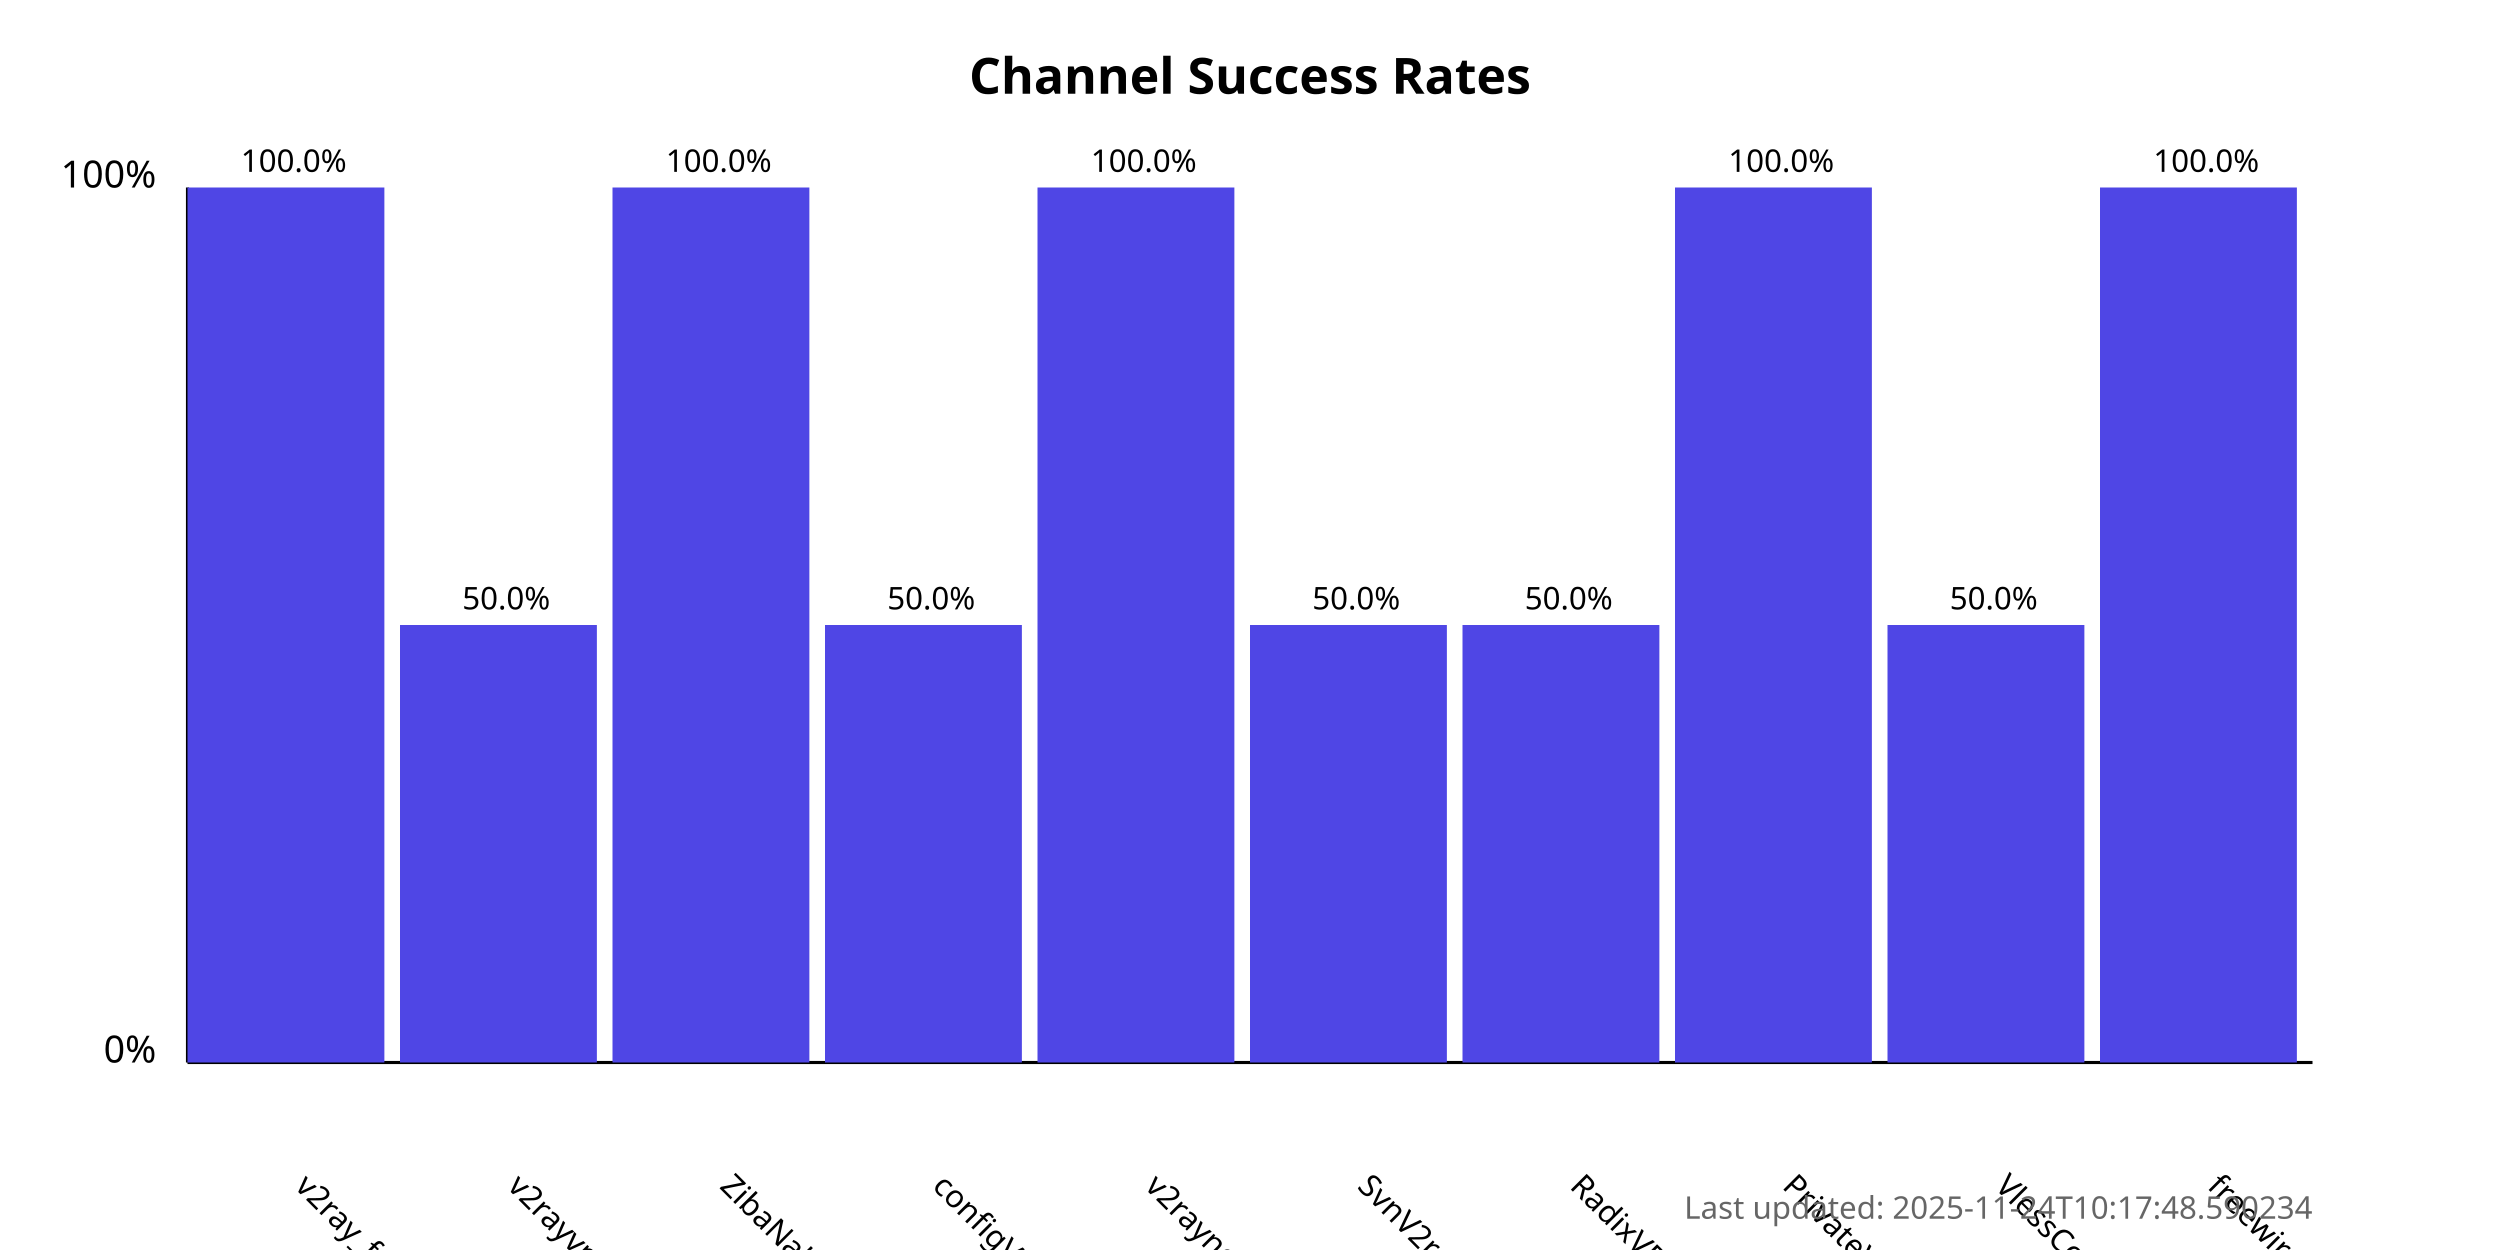
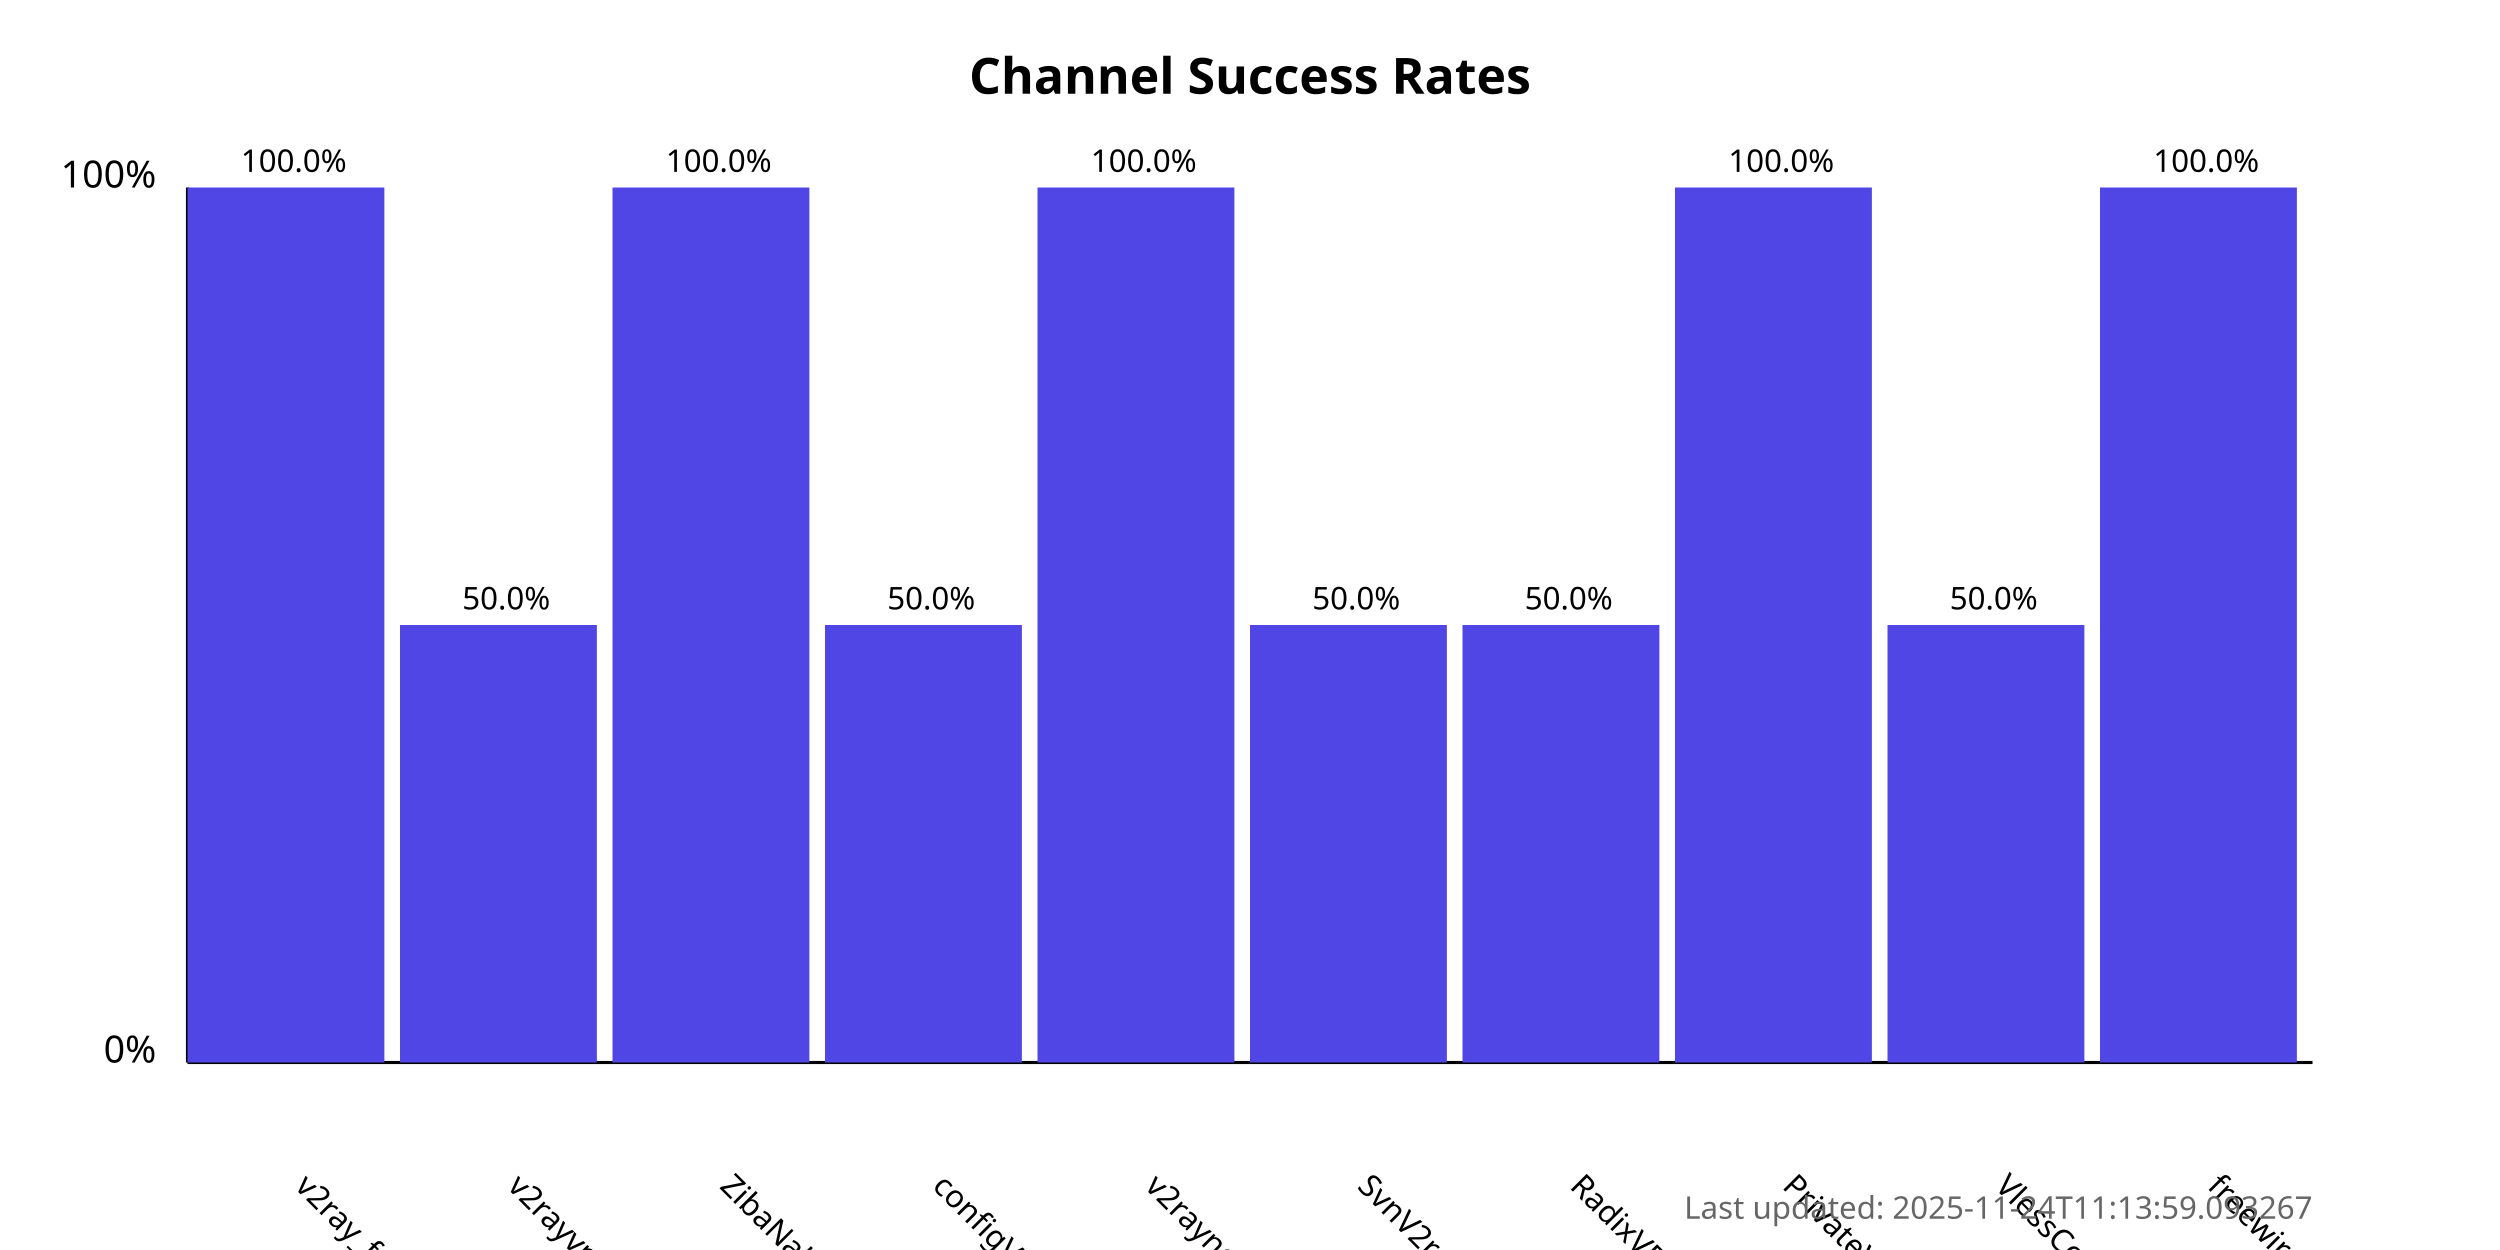
<svg xmlns="http://www.w3.org/2000/svg" width="800" height="400">
  <style>
            .chart-title { font: bold 16px sans-serif; }
            .axis-label { font: 12px sans-serif; }
            .tick-label { font: 10px sans-serif; }
            .bar { fill: #4f46e5; }
            .bar:hover { fill: #6366f1; }
            .timestamp { font: 10px sans-serif; fill: #666; }
        </style>
  <text x="400.0" y="30" text-anchor="middle" class="chart-title">
            Channel Success Rates
        </text>
  <line x1="60" y1="340" x2="60" y2="60" stroke="black" stroke-width="1" />
  <line x1="60" y1="340" x2="740" y2="340" stroke="black" stroke-width="1" />
  <text x="50" y="340" text-anchor="end" class="axis-label">0%</text>
  <text x="50" y="60" text-anchor="end" class="axis-label">100%</text>
  <g>
    <rect x="60" y="60.0" width="63.0" height="280.0" class="bar" />
    <text x="94.0" y="380" transform="rotate(45, 94.0, 380)" text-anchor="start" class="tick-label">
                v2ray_free_conf
            </text>
    <text x="94.0" y="55.0" text-anchor="middle" class="tick-label">
                100.0%
            </text>
  </g>
  <g>
    <rect x="128.0" y="200.0" width="63.0" height="140.0" class="bar" />
    <text x="162.0" y="380" transform="rotate(45, 162.0, 380)" text-anchor="start" class="tick-label">
                v2rayvpno
            </text>
    <text x="162.0" y="195.0" text-anchor="middle" class="tick-label">
                50.0%
            </text>
  </g>
  <g>
    <rect x="196.0" y="60.0" width="63.0" height="280.0" class="bar" />
    <text x="230.0" y="380" transform="rotate(45, 230.0, 380)" text-anchor="start" class="tick-label">
                ZibaNabz
            </text>
    <text x="230.0" y="55.0" text-anchor="middle" class="tick-label">
                100.0%
            </text>
  </g>
  <g>
    <rect x="264.0" y="200.0" width="63.0" height="140.0" class="bar" />
    <text x="298.0" y="380" transform="rotate(45, 298.0, 380)" text-anchor="start" class="tick-label">
                configV2rayForFree
            </text>
    <text x="298.0" y="195.0" text-anchor="middle" class="tick-label">
                50.0%
            </text>
  </g>
  <g>
    <rect x="332.0" y="60.0" width="63.0" height="280.0" class="bar" />
    <text x="366.0" y="380" transform="rotate(45, 366.0, 380)" text-anchor="start" class="tick-label">
                v2rayngvpn
            </text>
    <text x="366.0" y="55.0" text-anchor="middle" class="tick-label">
                100.0%
            </text>
  </g>
  <g>
    <rect x="400.0" y="200.0" width="63.0" height="140.0" class="bar" />
    <text x="434.0" y="380" transform="rotate(45, 434.0, 380)" text-anchor="start" class="tick-label">
                SvnV2ray
            </text>
    <text x="434.0" y="195.0" text-anchor="middle" class="tick-label">
                50.0%
            </text>
  </g>
  <g>
    <rect x="468.0" y="200.0" width="63.0" height="140.0" class="bar" />
    <text x="502.0" y="380" transform="rotate(45, 502.0, 380)" text-anchor="start" class="tick-label">
                RadixVPN
            </text>
    <text x="502.0" y="195.0" text-anchor="middle" class="tick-label">
                50.0%
            </text>
  </g>
  <g>
    <rect x="536.0" y="60.0" width="63.0" height="280.0" class="bar" />
    <text x="570.0" y="380" transform="rotate(45, 570.0, 380)" text-anchor="start" class="tick-label">
                PrivateVPNs
            </text>
    <text x="570.0" y="55.0" text-anchor="middle" class="tick-label">
                100.0%
            </text>
  </g>
  <g>
    <rect x="604.0" y="200.0" width="63.0" height="140.0" class="bar" />
    <text x="638.0" y="380" transform="rotate(45, 638.0, 380)" text-anchor="start" class="tick-label">
                VlessConfig
            </text>
    <text x="638.0" y="195.0" text-anchor="middle" class="tick-label">
                50.0%
            </text>
  </g>
  <g>
    <rect x="672.0" y="60.0" width="63.0" height="280.0" class="bar" />
    <text x="706.0" y="380" transform="rotate(45, 706.0, 380)" text-anchor="start" class="tick-label">
                freewireguard
            </text>
    <text x="706.0" y="55.0" text-anchor="middle" class="tick-label">
                100.0%
            </text>
  </g>
  <text x="740" y="390" text-anchor="end" class="timestamp">
-             Last updated: 2025-11-24T10:17:48.590234
+             Last updated: 2025-11-24T11:13:59.093267
        </text>
</svg>
